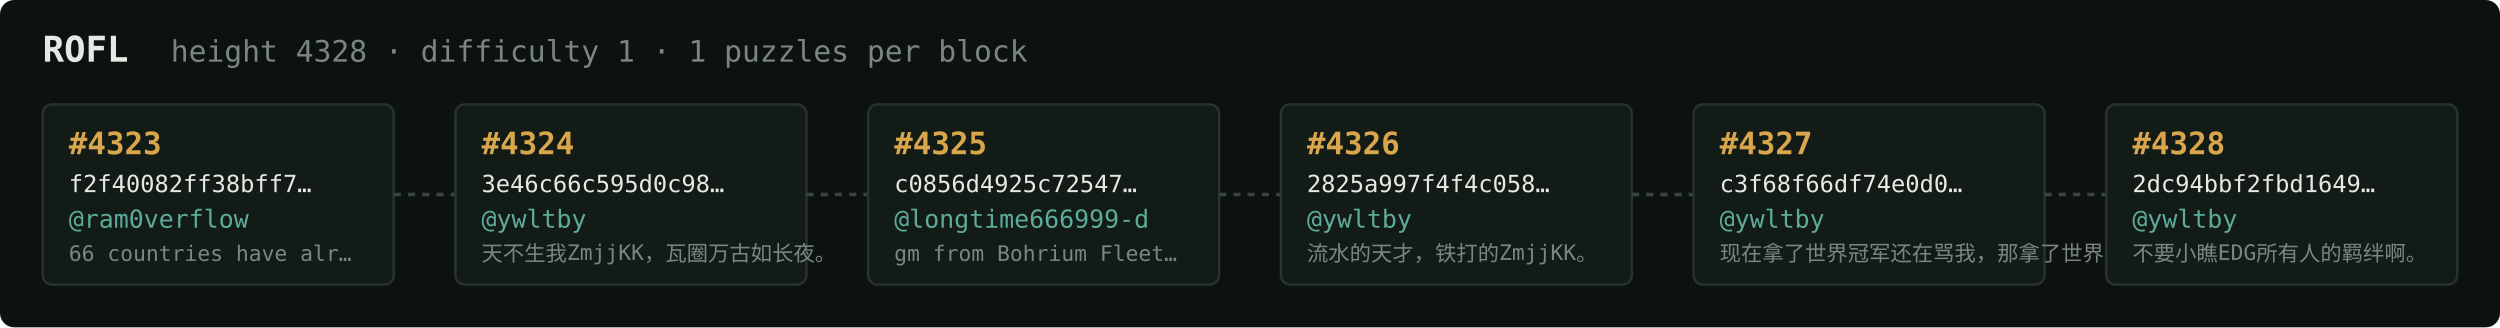
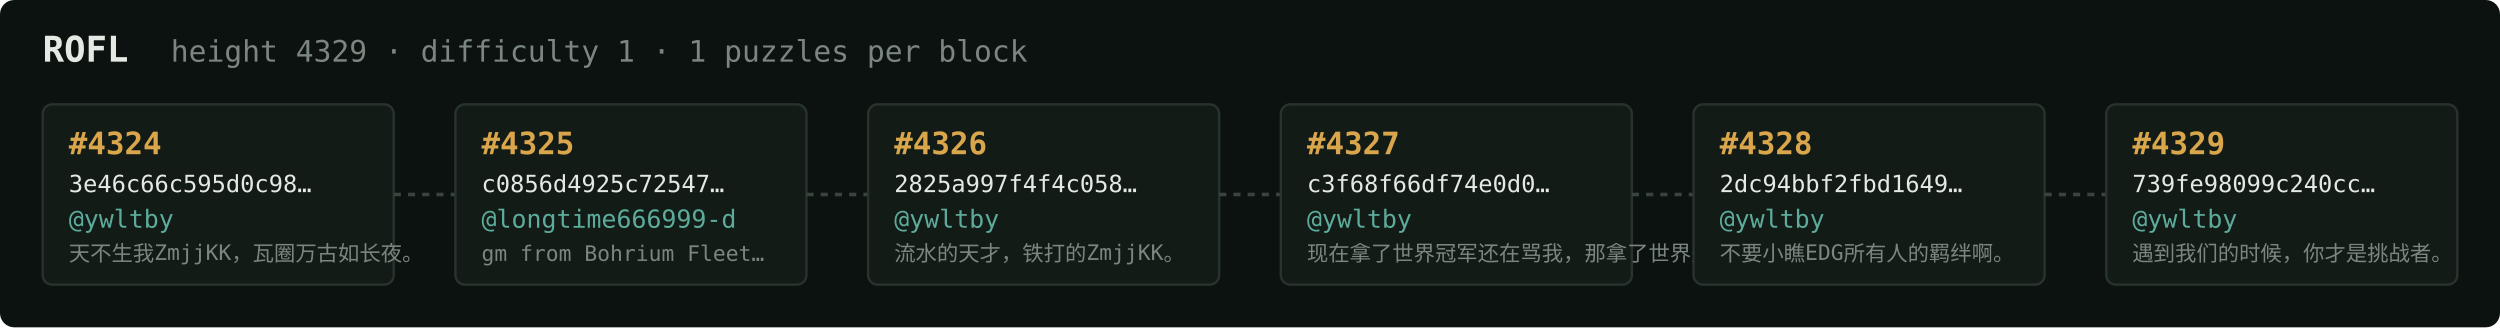
<svg xmlns="http://www.w3.org/2000/svg" width="1054" height="138" viewBox="0 0 1054 138" font-family="ui-monospace,SFMono-Regular,Menlo,monospace">
  <rect fill="#0c1210" width="1054" height="138" rx="6" />
  <text x="18" y="26" fill="#e5e9e3" font-size="15" font-weight="700">ROFL</text>
-   <text x="72" y="26" fill="#7a867f" font-size="12.5">height 4328 · difficulty 1 · 1 puzzles per block</text>
+   <text x="72" y="26" fill="#7a867f" font-size="12.5">height 4329 · difficulty 1 · 1 puzzles per block</text>
  <rect x="18" y="44" width="148" height="76" rx="4" fill="#131b17" stroke="#28332e" stroke-width="1" />
-   <text x="29" y="65" fill="#d9a64c" font-size="13" font-weight="700">#4323</text>
-   <text x="29" y="81" fill="#e5e9e3" font-size="10">f2f40082ff38bff7…</text>
-   <text x="29" y="96" fill="#5cab9b" font-size="10.5">@ram0verflow</text>
-   <text x="29" y="110" fill="#7a867f" font-size="9">66 countries have alr…</text>
+   <text x="29" y="65" fill="#d9a64c" font-size="13" font-weight="700">#4324</text>
+   <text x="29" y="81" fill="#e5e9e3" font-size="10">3e46c66c595d0c98…</text>
+   <text x="29" y="96" fill="#5cab9b" font-size="10.5">@ywltby</text>
+   <text x="29" y="110" fill="#7a867f" font-size="9">天不生我ZmjjKK，瓦圈万古如长夜。</text>
  <line x1="166" y1="82.0" x2="192" y2="82.0" stroke="#38443e" stroke-width="1.5" stroke-dasharray="3 3" />
  <rect x="192" y="44" width="148" height="76" rx="4" fill="#131b17" stroke="#28332e" stroke-width="1" />
-   <text x="203" y="65" fill="#d9a64c" font-size="13" font-weight="700">#4324</text>
-   <text x="203" y="81" fill="#e5e9e3" font-size="10">3e46c66c595d0c98…</text>
-   <text x="203" y="96" fill="#5cab9b" font-size="10.5">@ywltby</text>
-   <text x="203" y="110" fill="#7a867f" font-size="9">天不生我ZmjjKK，瓦圈万古如长夜。</text>
+   <text x="203" y="65" fill="#d9a64c" font-size="13" font-weight="700">#4325</text>
+   <text x="203" y="81" fill="#e5e9e3" font-size="10">c0856d4925c72547…</text>
+   <text x="203" y="96" fill="#5cab9b" font-size="10.5">@longtime666999-d</text>
+   <text x="203" y="110" fill="#7a867f" font-size="9">gm from Bohrium Fleet…</text>
  <line x1="340" y1="82.0" x2="366" y2="82.0" stroke="#38443e" stroke-width="1.5" stroke-dasharray="3 3" />
  <rect x="366" y="44" width="148" height="76" rx="4" fill="#131b17" stroke="#28332e" stroke-width="1" />
-   <text x="377" y="65" fill="#d9a64c" font-size="13" font-weight="700">#4325</text>
-   <text x="377" y="81" fill="#e5e9e3" font-size="10">c0856d4925c72547…</text>
-   <text x="377" y="96" fill="#5cab9b" font-size="10.5">@longtime666999-d</text>
-   <text x="377" y="110" fill="#7a867f" font-size="9">gm from Bohrium Fleet…</text>
+   <text x="377" y="65" fill="#d9a64c" font-size="13" font-weight="700">#4326</text>
+   <text x="377" y="81" fill="#e5e9e3" font-size="10">2825a997f4f4c058…</text>
+   <text x="377" y="96" fill="#5cab9b" font-size="10.5">@ywltby</text>
+   <text x="377" y="110" fill="#7a867f" font-size="9">流水的天才，铁打的ZmjjKK。</text>
  <line x1="514" y1="82.0" x2="540" y2="82.0" stroke="#38443e" stroke-width="1.5" stroke-dasharray="3 3" />
  <rect x="540" y="44" width="148" height="76" rx="4" fill="#131b17" stroke="#28332e" stroke-width="1" />
-   <text x="551" y="65" fill="#d9a64c" font-size="13" font-weight="700">#4326</text>
-   <text x="551" y="81" fill="#e5e9e3" font-size="10">2825a997f4f4c058…</text>
+   <text x="551" y="65" fill="#d9a64c" font-size="13" font-weight="700">#4327</text>
+   <text x="551" y="81" fill="#e5e9e3" font-size="10">c3f68f66df74e0d0…</text>
  <text x="551" y="96" fill="#5cab9b" font-size="10.5">@ywltby</text>
-   <text x="551" y="110" fill="#7a867f" font-size="9">流水的天才，铁打的ZmjjKK。</text>
+   <text x="551" y="110" fill="#7a867f" font-size="9">现在拿了世界冠军还在骂我，那拿了世界冠军有…</text>
  <line x1="688" y1="82.0" x2="714" y2="82.0" stroke="#38443e" stroke-width="1.5" stroke-dasharray="3 3" />
  <rect x="714" y="44" width="148" height="76" rx="4" fill="#131b17" stroke="#28332e" stroke-width="1" />
-   <text x="725" y="65" fill="#d9a64c" font-size="13" font-weight="700">#4327</text>
-   <text x="725" y="81" fill="#e5e9e3" font-size="10">c3f68f66df74e0d0…</text>
+   <text x="725" y="65" fill="#d9a64c" font-size="13" font-weight="700">#4328</text>
+   <text x="725" y="81" fill="#e5e9e3" font-size="10">2dc94bbf2fbd1649…</text>
  <text x="725" y="96" fill="#5cab9b" font-size="10.5">@ywltby</text>
-   <text x="725" y="110" fill="#7a867f" font-size="9">现在拿了世界冠军还在骂我，那拿了世界冠军有…</text>
+   <text x="725" y="110" fill="#7a867f" font-size="9">不要小瞧EDG所有人的羁绊啊。</text>
  <line x1="862" y1="82.0" x2="888" y2="82.0" stroke="#38443e" stroke-width="1.5" stroke-dasharray="3 3" />
  <rect x="888" y="44" width="148" height="76" rx="4" fill="#131b17" stroke="#28332e" stroke-width="1" />
-   <text x="899" y="65" fill="#d9a64c" font-size="13" font-weight="700">#4328</text>
-   <text x="899" y="81" fill="#e5e9e3" font-size="10">2dc94bbf2fbd1649…</text>
+   <text x="899" y="65" fill="#d9a64c" font-size="13" font-weight="700">#4329</text>
+   <text x="899" y="81" fill="#e5e9e3" font-size="10">739fe98099c240cc…</text>
  <text x="899" y="96" fill="#5cab9b" font-size="10.5">@ywltby</text>
-   <text x="899" y="110" fill="#7a867f" font-size="9">不要小瞧EDG所有人的羁绊啊。</text>
+   <text x="899" y="110" fill="#7a867f" font-size="9">遇到我们的时候，你才是挑战者。</text>
</svg>
